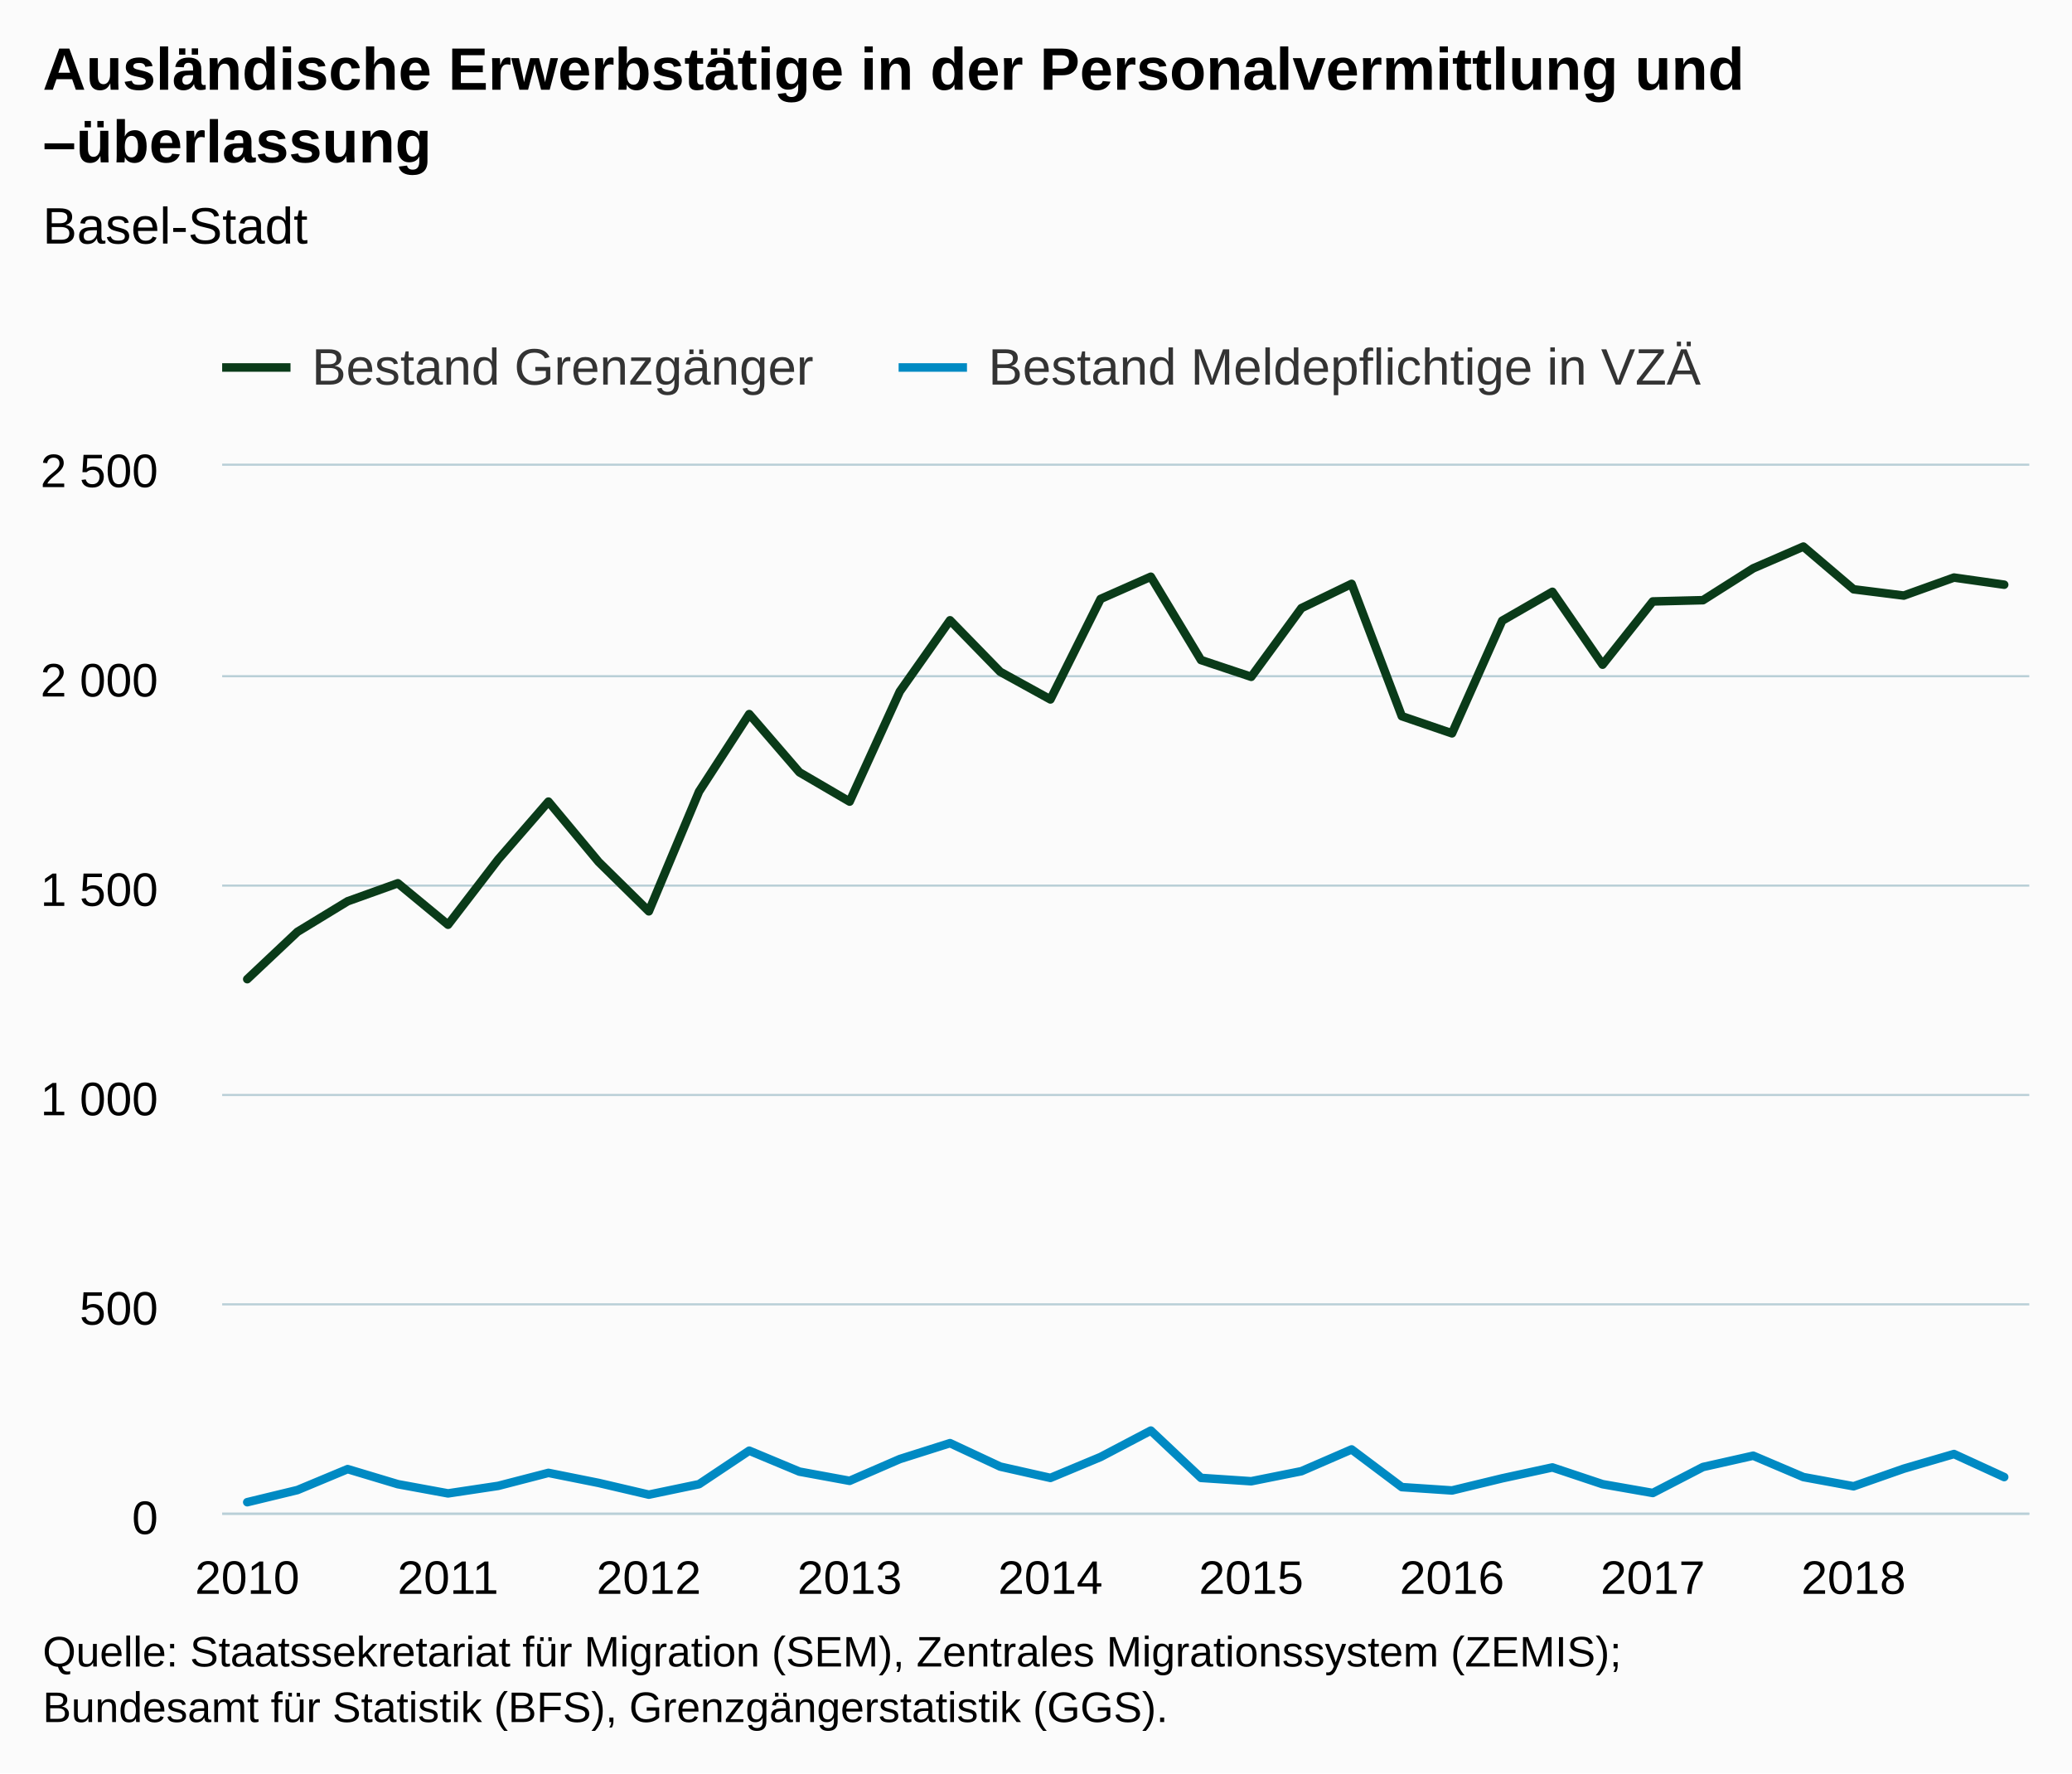
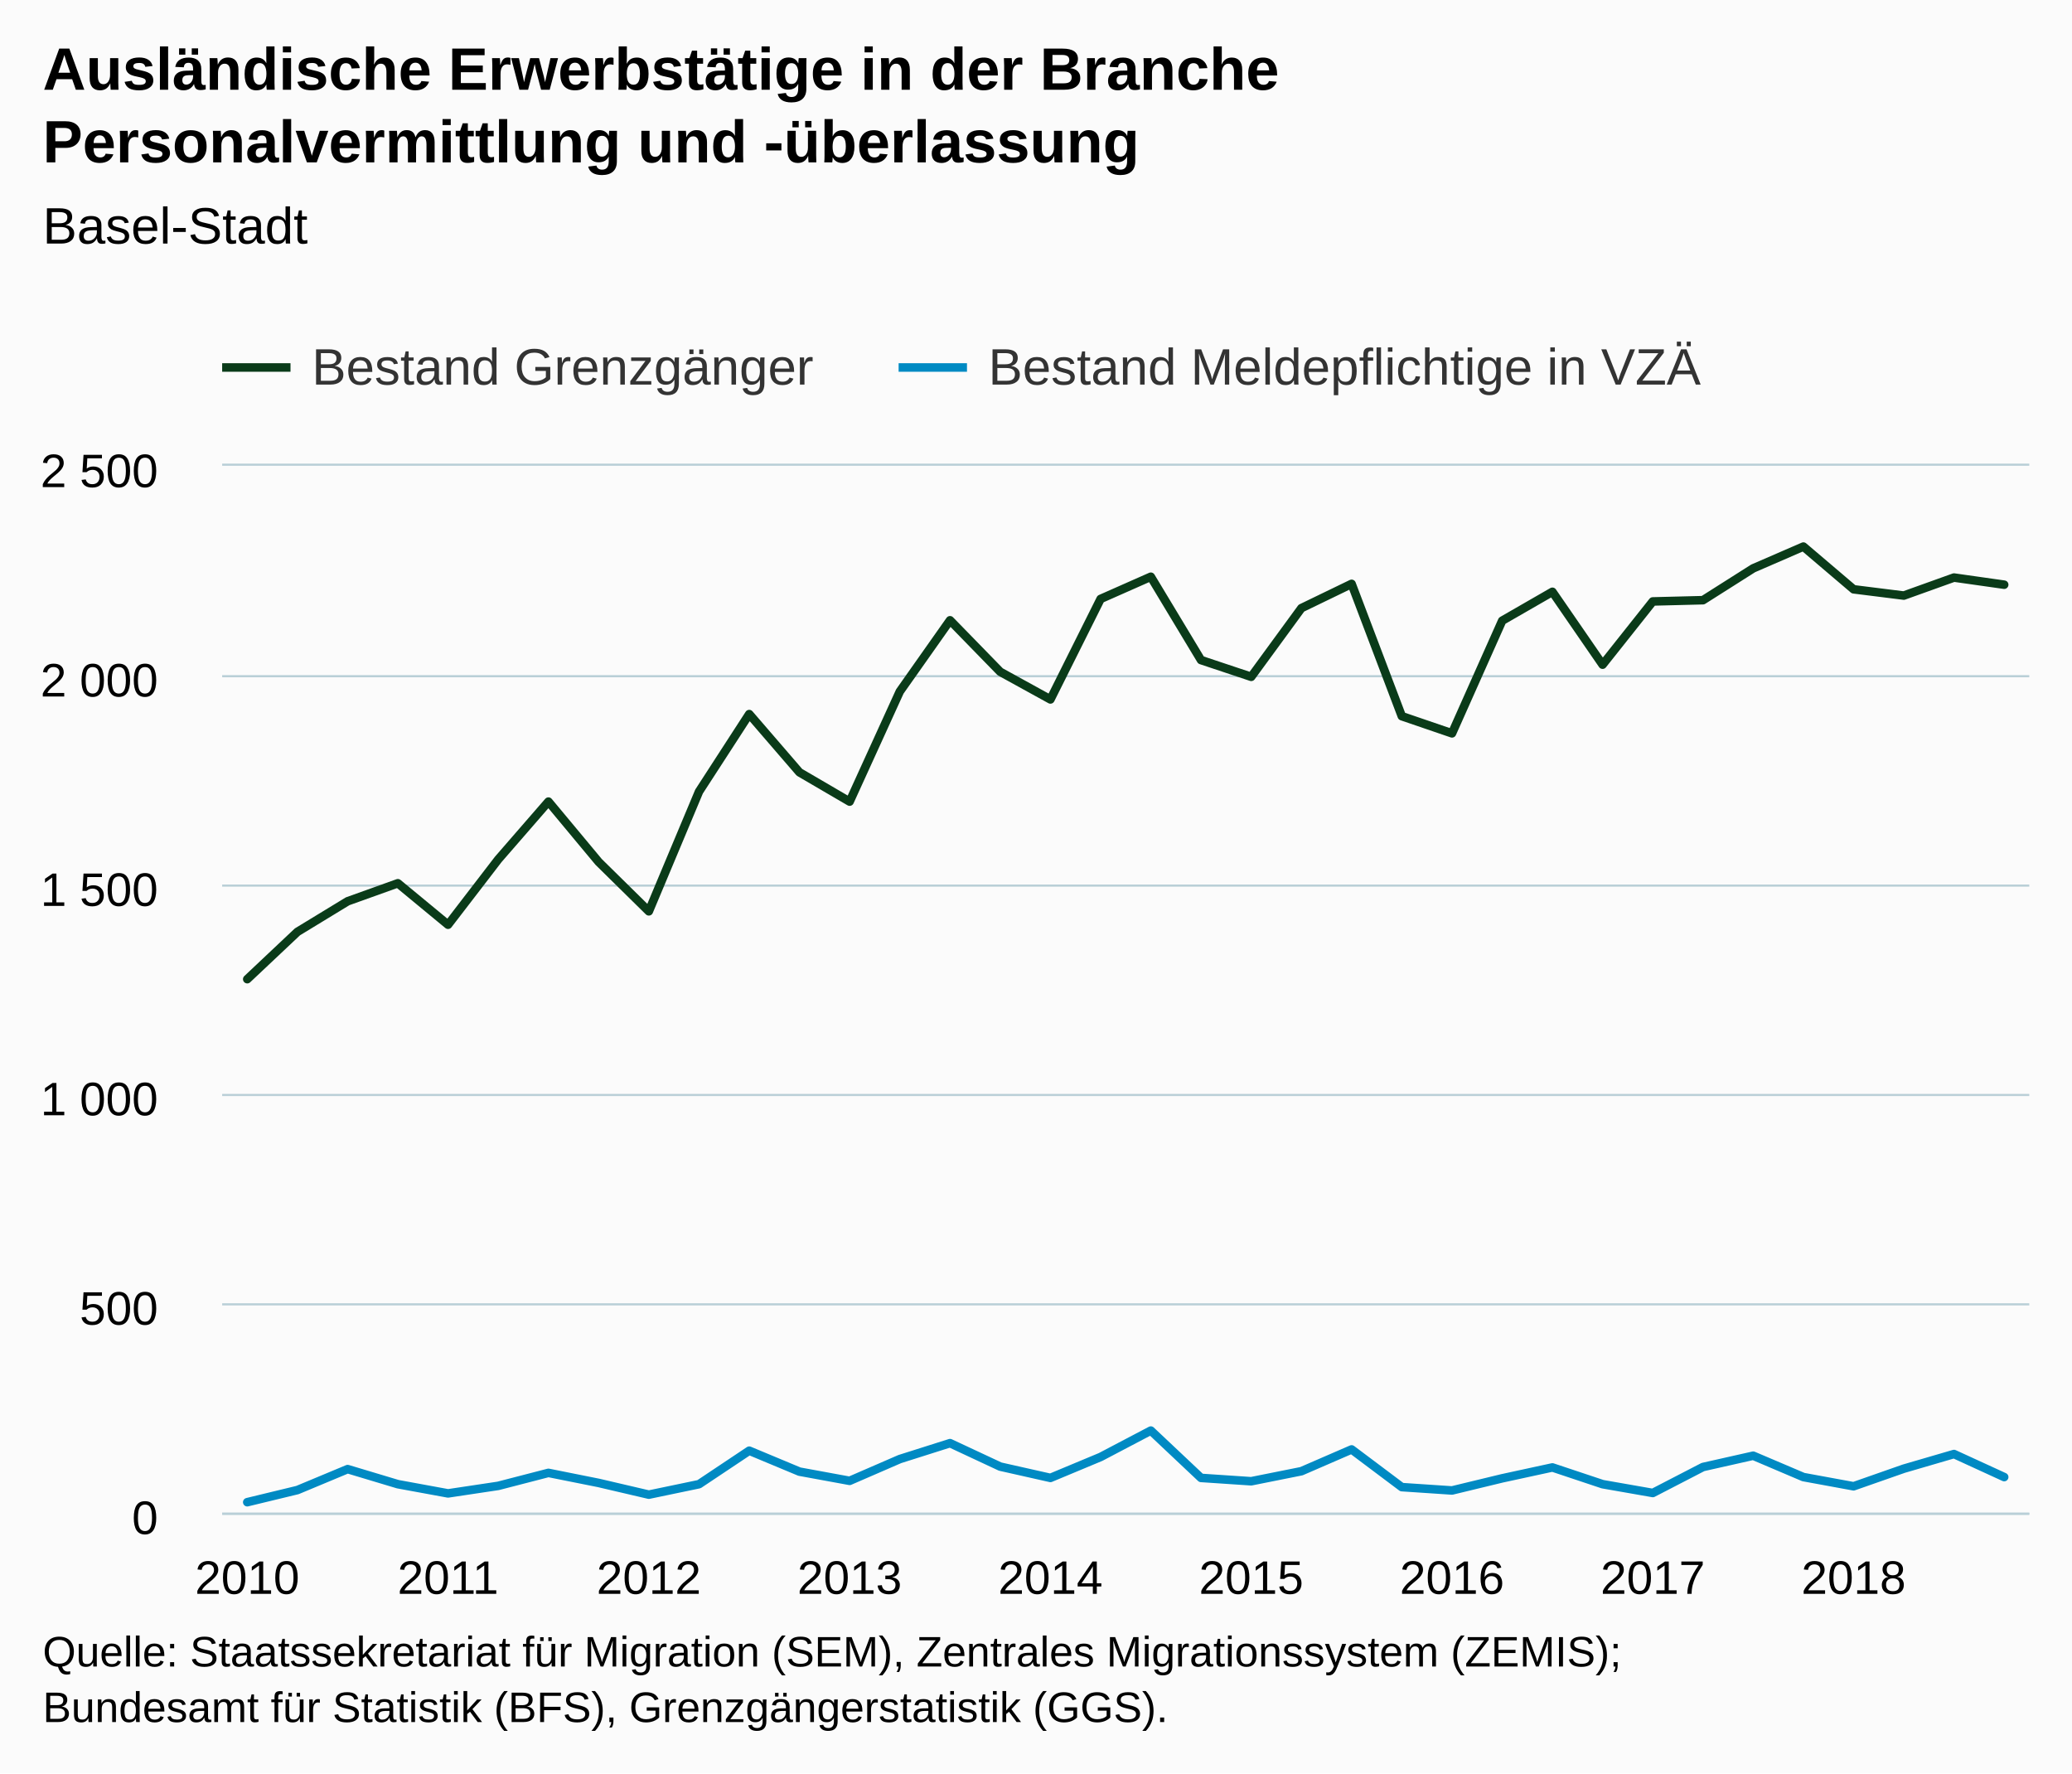
<svg xmlns="http://www.w3.org/2000/svg" version="1.1" class="highcharts-root" style="font-family:Arial;font-size:12px;" viewBox="0 0 485 415">
  <defs>
-     <clipPath id="highcharts-fiykxei-7">
+     <clipPath id="highcharts-7vaw0qr-7">
      <rect x="0" y="0" width="423" height="245" fill="none" />
    </clipPath>
-     <clipPath id="highcharts-fiykxei-8">
+     <clipPath id="highcharts-7vaw0qr-8">
      <rect x="0" y="0" width="423" height="245" fill="none" />
    </clipPath>
  </defs>
  <rect fill="#fbfbfb" class="highcharts-background" x="0" y="0" width="485" height="415" rx="0" ry="0" />
  <rect fill="none" class="highcharts-plot-background" x="52" y="109" width="423" height="245" />
  <g class="highcharts-pane-group" data-z-index="0" />
  <g class="highcharts-grid highcharts-xaxis-grid " data-z-index="1">
    <path fill="none" data-z-index="1" class="highcharts-grid-line" d="M 57.5 109 L 57.5 354" opacity="1" />
    <path fill="none" data-z-index="1" class="highcharts-grid-line" d="M 104.5 109 L 104.5 354" opacity="1" />
    <path fill="none" data-z-index="1" class="highcharts-grid-line" d="M 151.5 109 L 151.5 354" opacity="1" />
    <path fill="none" data-z-index="1" class="highcharts-grid-line" d="M 198.5 109 L 198.5 354" opacity="1" />
    <path fill="none" data-z-index="1" class="highcharts-grid-line" d="M 245.5 109 L 245.5 354" opacity="1" />
    <path fill="none" data-z-index="1" class="highcharts-grid-line" d="M 292.5 109 L 292.5 354" opacity="1" />
    <path fill="none" data-z-index="1" class="highcharts-grid-line" d="M 339.5 109 L 339.5 354" opacity="1" />
    <path fill="none" data-z-index="1" class="highcharts-grid-line" d="M 386.5 109 L 386.5 354" opacity="1" />
    <path fill="none" data-z-index="1" class="highcharts-grid-line" d="M 433.5 109 L 433.5 354" opacity="1" />
  </g>
  <g class="highcharts-grid highcharts-yaxis-grid " data-z-index="1">
    <path fill="none" stroke="#B9CFD7" stroke-width="0.5" data-z-index="1" class="highcharts-grid-line" d="M 52 354.25 L 475 354.25" opacity="1" />
    <path fill="none" stroke="#B9CFD7" stroke-width="0.5" data-z-index="1" class="highcharts-grid-line" d="M 52 305.25 L 475 305.25" opacity="1" />
    <path fill="none" stroke="#B9CFD7" stroke-width="0.5" data-z-index="1" class="highcharts-grid-line" d="M 52 256.25 L 475 256.25" opacity="1" />
    <path fill="none" stroke="#B9CFD7" stroke-width="0.5" data-z-index="1" class="highcharts-grid-line" d="M 52 207.25 L 475 207.25" opacity="1" />
    <path fill="none" stroke="#B9CFD7" stroke-width="0.5" data-z-index="1" class="highcharts-grid-line" d="M 52 158.25 L 475 158.25" opacity="1" />
    <path fill="none" stroke="#B9CFD7" stroke-width="0.5" data-z-index="1" class="highcharts-grid-line" d="M 52 108.75 L 475 108.75" opacity="1" />
  </g>
  <g class="highcharts-grid highcharts-yaxis-grid " data-z-index="1" />
  <rect fill="none" class="highcharts-plot-border" data-z-index="1" x="52" y="109" width="423" height="245" />
  <g class="highcharts-axis highcharts-xaxis " data-z-index="2">
    <path fill="none" class="highcharts-axis-line" stroke="#B9CFD7" stroke-width="0.5" data-z-index="7" d="M 52 354.25 L 475 354.25" />
  </g>
  <g class="highcharts-axis highcharts-yaxis " data-z-index="2">
    <path fill="none" class="highcharts-axis-line" data-z-index="7" d="M 52 109 L 52 354" />
  </g>
  <g class="highcharts-axis highcharts-yaxis " data-z-index="2">
    <path fill="none" class="highcharts-axis-line" data-z-index="7" d="M 475 109 L 475 354" />
  </g>
  <g class="highcharts-series-group" data-z-index="3">
-     <g data-z-index="0.1" class="highcharts-series highcharts-series-0 highcharts-line-series " transform="translate(52,109) scale(1 1)" clip-path="url(#highcharts-fiykxei-8)">
+     <g data-z-index="0.1" class="highcharts-series highcharts-series-0 highcharts-line-series " transform="translate(52,109) scale(1 1)" clip-path="url(#highcharts-7vaw0qr-8)">
      <path fill="none" d="M 5.875 120.148 L 17.625 109.074 L 29.375 101.92 L 41.125 97.706 L 52.875 107.408 L 64.625 92.12 L 76.375 78.596 L 88.125 92.708 L 99.875 104.272 L 111.625 76.244 L 123.375 58.114 L 135.125 71.736 L 146.875 78.596 L 158.625 52.822 L 170.375 36.162 L 182.125 48.216 L 193.875 54.684 L 205.625 31.164 L 217.375 25.97 L 229.125 45.472 L 240.875 49.392 L 252.625 33.32 L 264.375 27.636 L 276.125 58.604 L 287.875 62.622 L 299.625 36.26 L 311.375 29.498 L 323.125 46.55 L 334.875 31.752 L 346.625 31.458 L 358.375 24.01 L 370.125 18.914 L 381.875 28.91 L 393.625 30.38 L 405.375 26.166 L 417.125 27.832" class="highcharts-graph" data-z-index="1" stroke="#0A3B19" stroke-width="2" stroke-linejoin="round" stroke-linecap="round" />
    </g>
    <g data-z-index="0.1" class="highcharts-markers highcharts-series-0 highcharts-line-series " transform="translate(52,109) scale(1 1)" clip-path="none" />
-     <g data-z-index="0.1" class="highcharts-series highcharts-series-1 highcharts-line-series " transform="translate(52,109) scale(1 1)" clip-path="url(#highcharts-fiykxei-8)">
+     <g data-z-index="0.1" class="highcharts-series highcharts-series-1 highcharts-line-series " transform="translate(52,109) scale(1 1)" clip-path="url(#highcharts-7vaw0qr-8)">
      <path fill="none" d="M 5.875 242.55 L 17.625 239.708 L 29.375 234.808 L 41.125 238.336 L 52.875 240.492 L 64.625 238.728 L 76.375 235.69 L 88.125 238.042 L 99.875 240.786 L 111.625 238.336 L 123.375 230.496 L 135.125 235.396 L 146.875 237.552 L 158.625 232.456 L 170.375 228.732 L 182.125 234.22 L 193.875 236.866 L 205.625 231.966 L 217.375 225.792 L 229.125 236.866 L 240.875 237.65 L 252.625 235.298 L 264.375 230.202 L 276.125 239.022 L 287.875 239.806 L 299.625 236.964 L 311.375 234.416 L 323.125 238.336 L 334.875 240.394 L 346.625 234.318 L 358.375 231.672 L 370.125 236.67 L 381.875 238.826 L 393.625 234.71 L 405.375 231.28 L 417.125 236.67" class="highcharts-graph" data-z-index="1" stroke="#008AC3" stroke-width="2" stroke-linejoin="round" stroke-linecap="round" />
    </g>
    <g data-z-index="0.1" class="highcharts-markers highcharts-series-1 highcharts-line-series " transform="translate(52,109) scale(1 1)" clip-path="none" />
  </g>
  <text x="10" text-anchor="start" class="highcharts-title" data-z-index="4" style="color:#000000;font-size:14px;font-weight:bold;fill:#000000;" y="21">
-     <tspan>Ausländische Erwerbstätige in der Personalvermittlung und</tspan>
-     <tspan dy="17" x="10">–überlassung</tspan>
+     <tspan>Ausländische Erwerbstätige in der Branche</tspan>
+     <tspan dy="17" x="10">Personalvermittlung und -überlassung</tspan>
  </text>
  <text x="10" text-anchor="start" class="highcharts-subtitle" data-z-index="4" style="color:#000000;font-size:12px;font-weight:normal;font-family:Arial;fill:#000000;" y="57">
    <tspan>Basel-Stadt</tspan>
  </text>
  <g class="highcharts-legend" data-z-index="7" transform="translate(44,72)">
    <rect fill="none" class="highcharts-legend-box" rx="0" ry="0" x="0" y="0" width="361" height="25" visibility="visible" />
    <g data-z-index="1">
      <g>
        <g class="highcharts-legend-item highcharts-line-series highcharts-color-undefined highcharts-series-0" data-z-index="1" transform="translate(8,3)">
          <path fill="none" d="M 0 11 L 16 11" class="highcharts-graph" stroke="#0A3B19" stroke-width="2" />
          <text x="21" style="color:#333333;font-size:12px;font-weight:normal;cursor:pointer;fill:#333333;" text-anchor="start" data-z-index="2" y="15">
            <tspan>Bestand Grenzgänger</tspan>
          </text>
        </g>
        <g class="highcharts-legend-item highcharts-line-series highcharts-color-undefined highcharts-series-1" data-z-index="1" transform="translate(166.3438,3)">
          <path fill="none" d="M 0 11 L 16 11" class="highcharts-graph" stroke="#008AC3" stroke-width="2" />
          <text x="21" y="15" style="color:#333333;font-size:12px;font-weight:normal;cursor:pointer;fill:#333333;" text-anchor="start" data-z-index="2">
            <tspan>Bestand Meldepflichtige in VZÄ</tspan>
          </text>
        </g>
      </g>
    </g>
  </g>
  <g class="highcharts-axis-labels highcharts-xaxis-labels " data-z-index="7">
    <text x="57.875" style="color:#000000;cursor:default;font-size:11px;fill:#000000;" text-anchor="middle" transform="translate(0,0)" y="373" opacity="1">2010</text>
    <text x="104.875" style="color:#000000;cursor:default;font-size:11px;fill:#000000;" text-anchor="middle" transform="translate(0,0)" y="373" opacity="1">2011</text>
    <text x="151.875" style="color:#000000;cursor:default;font-size:11px;fill:#000000;" text-anchor="middle" transform="translate(0,0)" y="373" opacity="1">2012</text>
    <text x="198.875" style="color:#000000;cursor:default;font-size:11px;fill:#000000;" text-anchor="middle" transform="translate(0,0)" y="373" opacity="1">2013</text>
    <text x="245.875" style="color:#000000;cursor:default;font-size:11px;fill:#000000;" text-anchor="middle" transform="translate(0,0)" y="373" opacity="1">2014</text>
    <text x="292.875" style="color:#000000;cursor:default;font-size:11px;fill:#000000;" text-anchor="middle" transform="translate(0,0)" y="373" opacity="1">2015</text>
    <text x="339.875" style="color:#000000;cursor:default;font-size:11px;fill:#000000;" text-anchor="middle" transform="translate(0,0)" y="373" opacity="1">2016</text>
    <text x="386.875" style="color:#000000;cursor:default;font-size:11px;fill:#000000;" text-anchor="middle" transform="translate(0,0)" y="373" opacity="1">2017</text>
    <text x="433.875" style="color:#000000;cursor:default;font-size:11px;fill:#000000;" text-anchor="middle" transform="translate(0,0)" y="373" opacity="1">2018</text>
  </g>
  <g class="highcharts-axis-labels highcharts-yaxis-labels " data-z-index="7">
    <text x="37" style="color:#000000;cursor:default;font-size:11px;fill:#000000;" text-anchor="end" transform="translate(0,0)" y="359" opacity="1">0</text>
    <text x="37" style="color:#000000;cursor:default;font-size:11px;fill:#000000;" text-anchor="end" transform="translate(0,0)" y="310" opacity="1">500</text>
    <text x="37" style="color:#000000;cursor:default;font-size:11px;fill:#000000;" text-anchor="end" transform="translate(0,0)" y="261" opacity="1">
      <tspan>1 000</tspan>
    </text>
    <text x="37" style="color:#000000;cursor:default;font-size:11px;fill:#000000;" text-anchor="end" transform="translate(0,0)" y="212" opacity="1">
      <tspan>1 500</tspan>
    </text>
    <text x="37" style="color:#000000;cursor:default;font-size:11px;fill:#000000;" text-anchor="end" transform="translate(0,0)" y="163" opacity="1">
      <tspan>2 000</tspan>
    </text>
    <text x="37" style="color:#000000;cursor:default;font-size:11px;fill:#000000;" text-anchor="end" transform="translate(0,0)" y="114" opacity="1">
      <tspan>2 500</tspan>
    </text>
  </g>
  <g class="highcharts-axis-labels highcharts-yaxis-labels " data-z-index="7" />
  <text x="10" class="highcharts-credits" text-anchor="start" data-z-index="8" style="cursor:default;color:#000000;font-size:10px;fill:#000000;" y="390">
    <tspan>Quelle: Staatssekretariat für Migration (SEM), Zentrales Migrationssystem (ZEMIS);</tspan>
    <tspan x="10" dy="13">Bundesamt für Statistik (BFS), Grenzgängerstatistik (GGS).</tspan>
  </text>
</svg>
